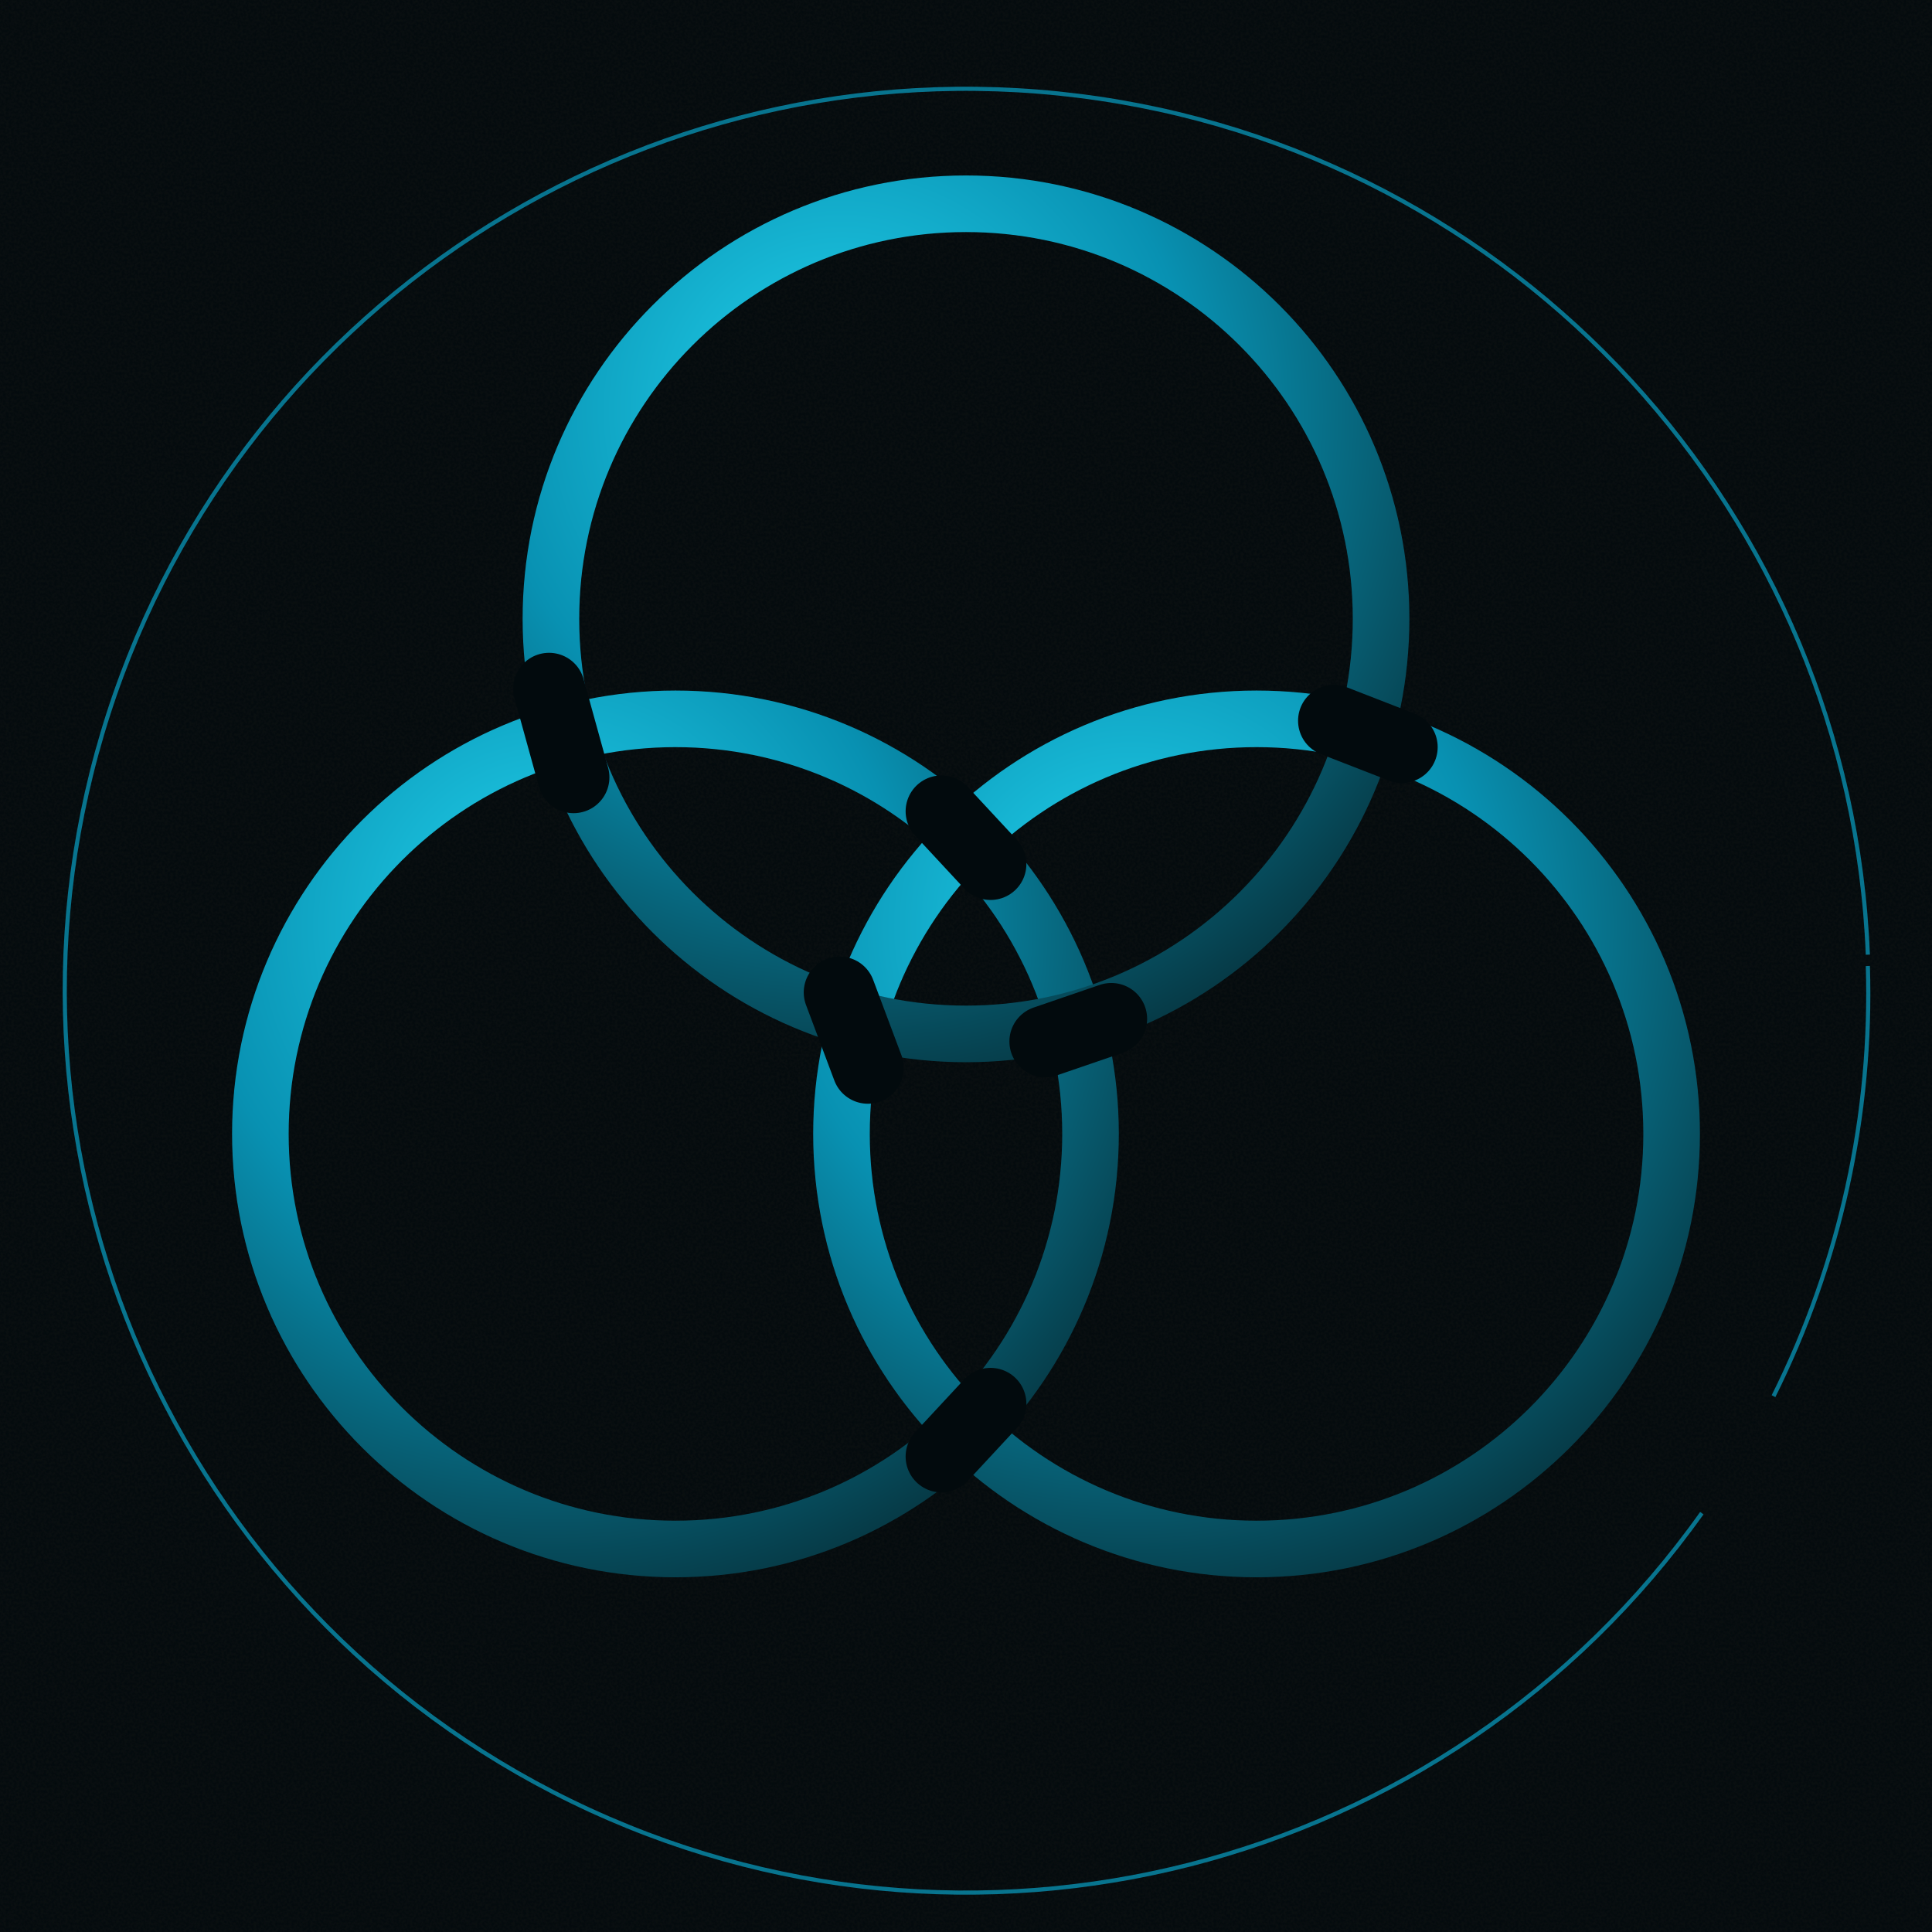
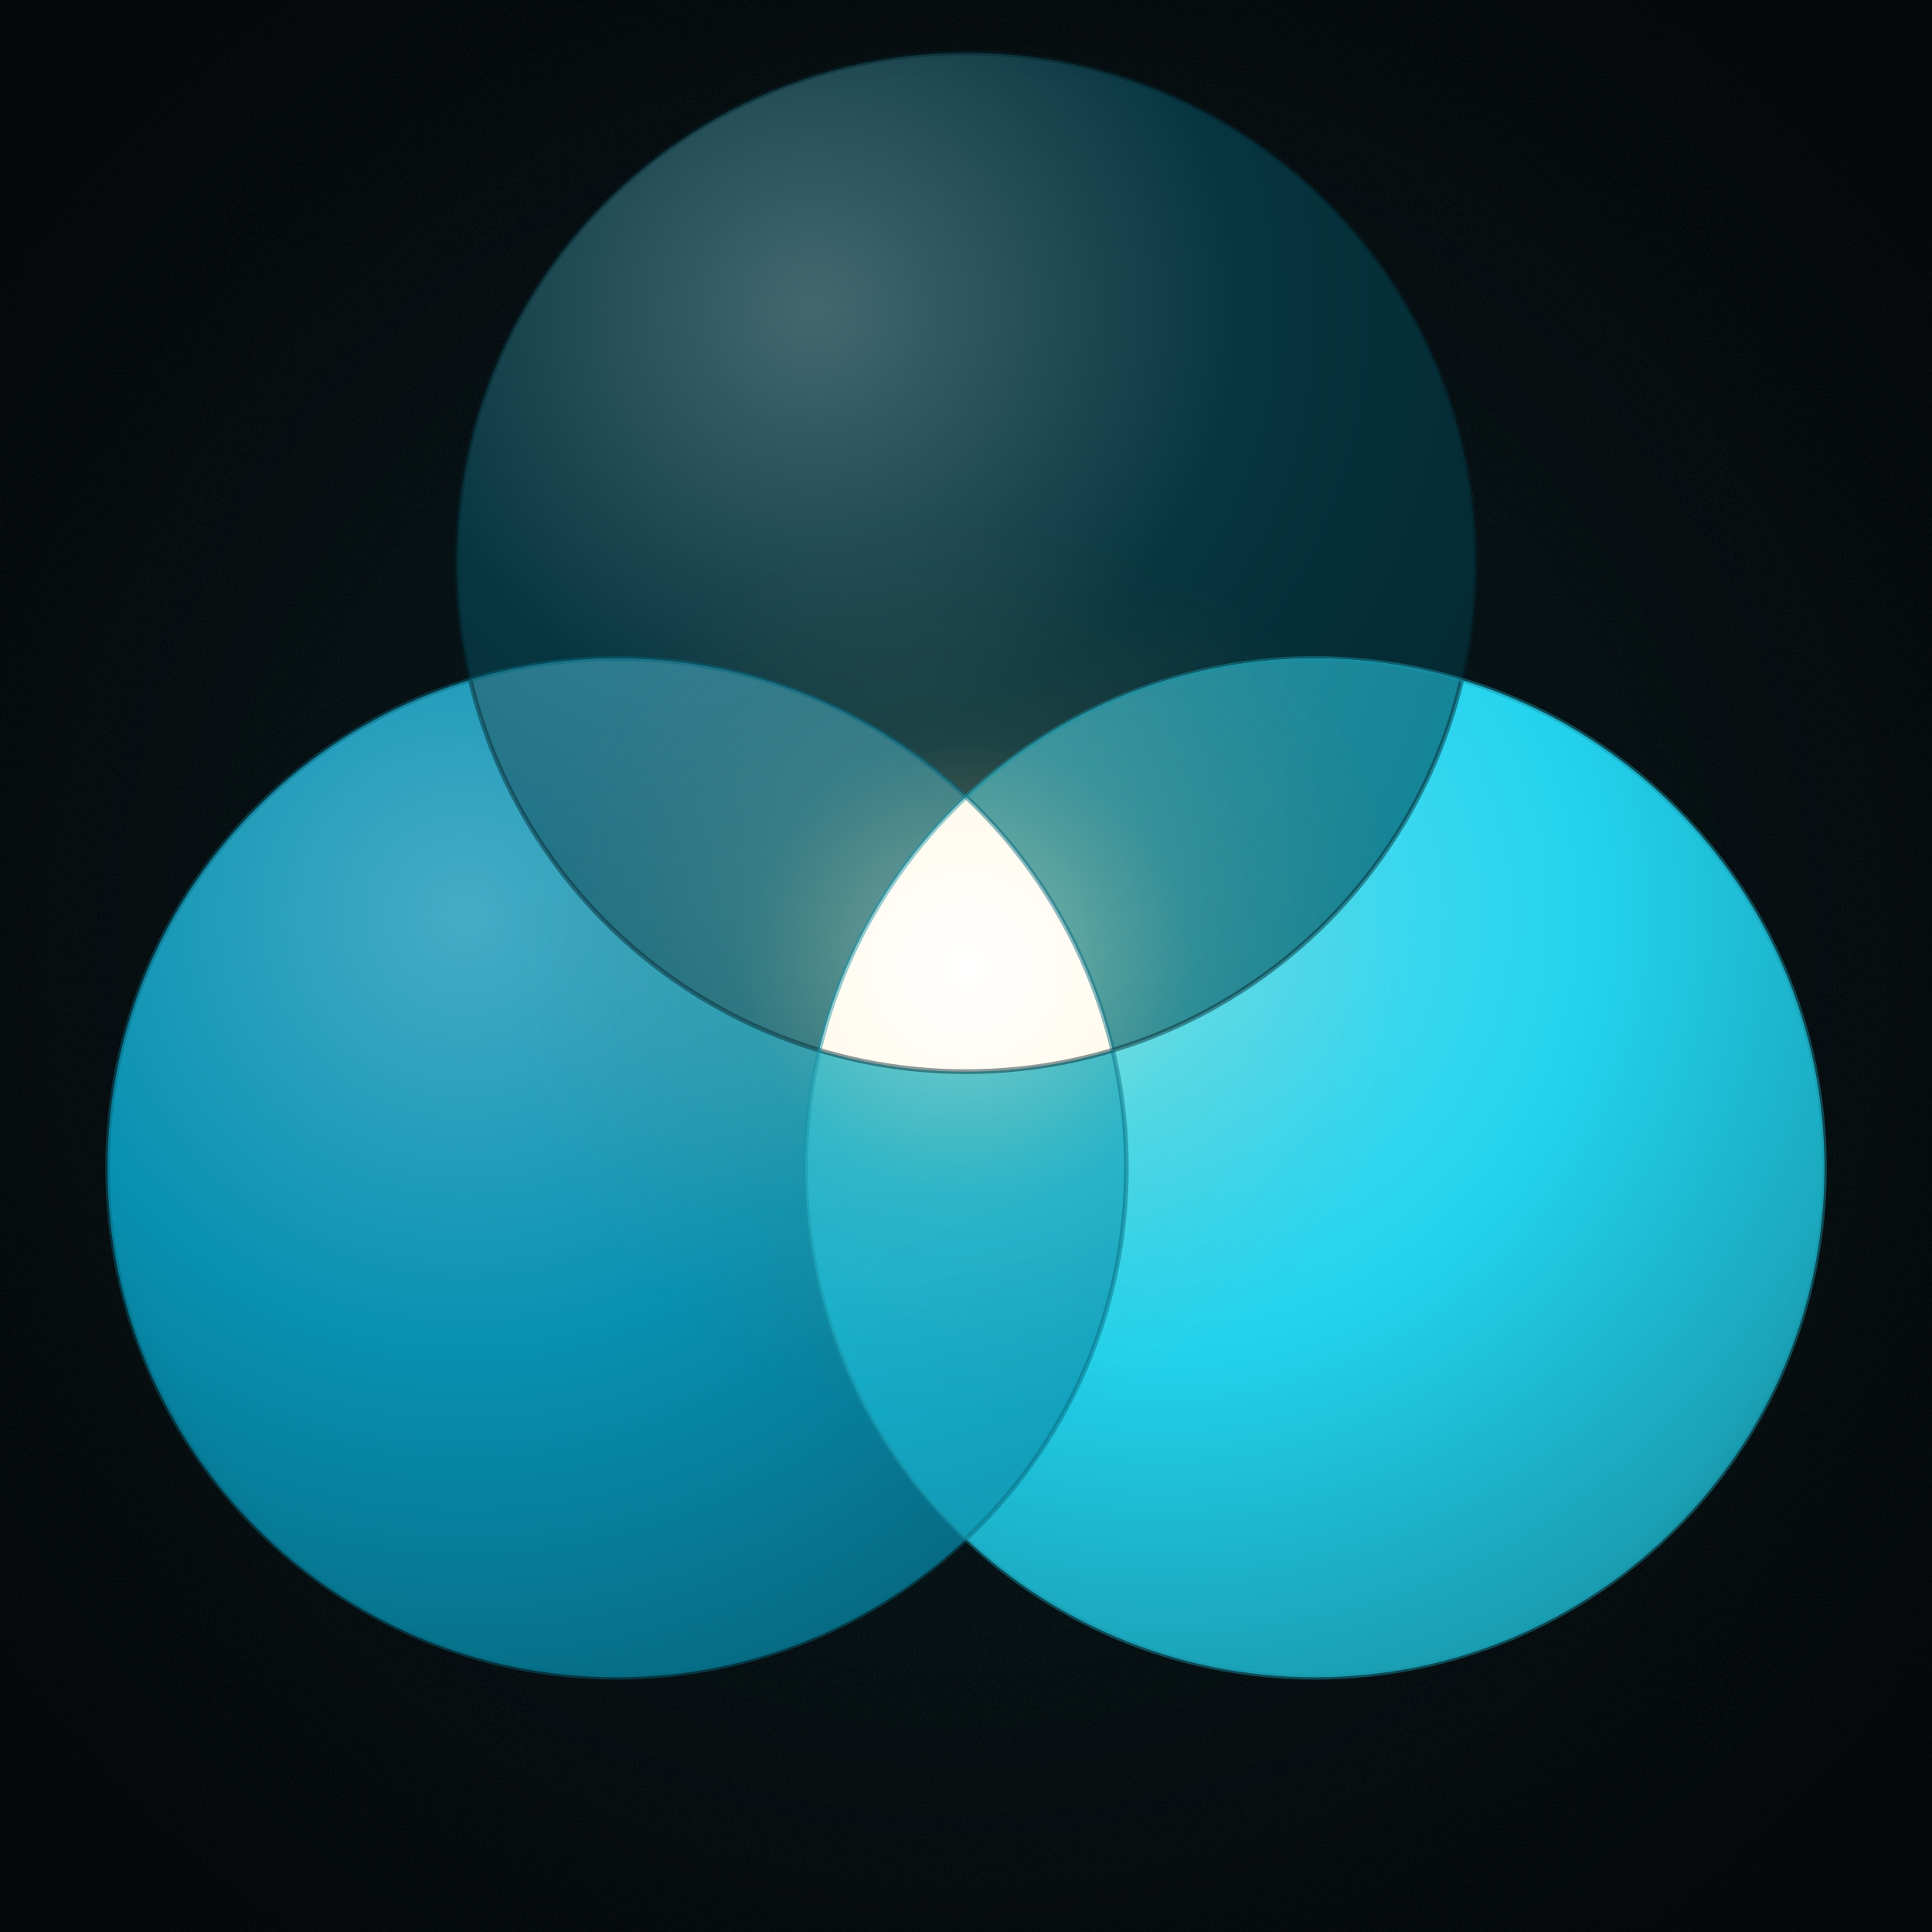
<svg xmlns="http://www.w3.org/2000/svg" viewBox="0 0 1024 1024" width="1024" height="1024">
  <defs>
    <pattern id="craftBg" x="0" y="0" width="320" height="320" patternUnits="userSpaceOnUse">
      <rect width="320" height="320" fill="#020a0d" />
      <filter id="craft">
        <feTurbulence type="fractalNoise" baseFrequency="0.7" numOctaves="2" seed="3" />
        <feColorMatrix values="0 0 0 0 0.06  0 0 0 0 0.04  0 0 0 0 0.02  0 0 0 0.55 0" />
      </filter>
      <rect width="320" height="320" filter="url(#craft)" opacity="0.30" />
    </pattern>
-     <radialGradient id="ringMetal" cx="35%" cy="25%" r="85%">
-       <stop offset="0%" stop-color="#22d3ee" />
+     <radialGradient id="ringA" cx="35%" cy="25%" r="85%">
+       <stop offset="0%" stop-color="#446870" />
+       <stop offset="50%" stop-color="#063540" />
+       <stop offset="100%" stop-color="#04252d" />
+     </radialGradient>
+     <radialGradient id="ringB" cx="35%" cy="25%" r="85%">
+       <stop offset="0%" stop-color="#46acc5" />
      <stop offset="50%" stop-color="#0891b2" />
-       <stop offset="100%" stop-color="#063540" />
+       <stop offset="100%" stop-color="#06667d" />
    </radialGradient>
+     <radialGradient id="ringC" cx="35%" cy="25%" r="85%">
+       <stop offset="0%" stop-color="#59def2" />
+       <stop offset="50%" stop-color="#22d3ee" />
+       <stop offset="100%" stop-color="#1894a7" />
+     </radialGradient>
+     <radialGradient id="blendAB" cx="35%" cy="25%" r="85%">
+       <stop offset="0%" stop-color="#398294" />
+       <stop offset="50%" stop-color="#076379" />
+       <stop offset="100%" stop-color="#043b49" />
+     </radialGradient>
+     <radialGradient id="blendAC" cx="35%" cy="25%" r="85%">
+       <stop offset="0%" stop-color="#439dac" />
+       <stop offset="50%" stop-color="#148497" />
+       <stop offset="100%" stop-color="#0c4f5b" />
+     </radialGradient>
+     <radialGradient id="blendBC" cx="35%" cy="25%" r="85%">
+       <stop offset="0%" stop-color="#44c1d9" />
+       <stop offset="50%" stop-color="#15b2d0" />
+       <stop offset="100%" stop-color="#0d6b7d" />
+     </radialGradient>
+     <radialGradient id="vLumin" cx="50%" cy="50%" r="50%">
+       <stop offset="0%" stop-color="#ffffff" />
+       <stop offset="40%" stop-color="#fff5d8" />
+       <stop offset="80%" stop-color="#f5d990" />
+       <stop offset="100%" stop-color="#e8b860" />
+     </radialGradient>
+     <radialGradient id="vHalo" cx="50%" cy="50%" r="50%">
+       <stop offset="0%" stop-color="#ffffff" stop-opacity="0.55" />
+       <stop offset="20%" stop-color="#fff0b8" stop-opacity="0.30" />
+       <stop offset="50%" stop-color="#f5c878" stop-opacity="0.10" />
+       <stop offset="100%" stop-color="#c2711f" stop-opacity="0" />
+     </radialGradient>
+     <radialGradient id="vCenterField" cx="50%" cy="50%" r="50%">
+       <stop offset="0%" stop-color="#0891b2" stop-opacity="0.18" />
+       <stop offset="40%" stop-color="#0891b2" stop-opacity="0.08" />
+       <stop offset="75%" stop-color="#0891b2" stop-opacity="0.02" />
+       <stop offset="100%" stop-color="#0891b2" stop-opacity="0" />
+     </radialGradient>
+     <radialGradient id="vVignette" cx="50%" cy="50%" r="65%">
+       <stop offset="0%" stop-color="#000" stop-opacity="0" />
+       <stop offset="70%" stop-color="#000" stop-opacity="0" />
+       <stop offset="100%" stop-color="#000" stop-opacity="0.35" />
+     </radialGradient>
+     <clipPath id="clipT">
+       <circle cx="512" cy="298" r="270" />
+     </clipPath>
+     <clipPath id="clipL">
+       <circle cx="327" cy="619" r="270" />
+     </clipPath>
+     <clipPath id="clipR">
+       <circle cx="697" cy="619" r="270" />
+     </clipPath>
  </defs>
  <rect x="0" y="0" width="1024" height="1024" fill="#020a0d" />
  <rect x="0" y="0" width="1024" height="1024" fill="url(#craftBg)" opacity="0.85" />
-   <path d="M 990 512 A 478 478 0 0 1 940 740 M 902 802 A 478 478 0 1 1 990 506" fill="none" stroke="#0891b2" stroke-width="2.2" stroke-opacity="0.78" />
-   <circle cx="358" cy="601" r="220" fill="none" stroke="url(#ringMetal)" stroke-width="30" />
-   <circle cx="666" cy="601" r="220" fill="none" stroke="url(#ringMetal)" stroke-width="30" />
-   <circle cx="512" cy="328" r="220" fill="none" stroke="url(#ringMetal)" stroke-width="30" />
-   <line x1="291.0" y1="365.0" x2="304.0" y2="412.0" stroke="#020a0d" stroke-width="38" stroke-linecap="round" />
-   <line x1="589.0" y1="540.0" x2="554.0" y2="552.0" stroke="#020a0d" stroke-width="38" stroke-linecap="round" />
-   <line x1="499.0" y1="430.0" x2="525.0" y2="458.0" stroke="#020a0d" stroke-width="38" stroke-linecap="round" />
-   <line x1="525.0" y1="744.0" x2="499.0" y2="772.0" stroke="#020a0d" stroke-width="38" stroke-linecap="round" />
-   <line x1="445.0" y1="526.0" x2="460.0" y2="566.0" stroke="#020a0d" stroke-width="38" stroke-linecap="round" />
-   <line x1="743.0" y1="396.0" x2="707.0" y2="382.0" stroke="#020a0d" stroke-width="38" stroke-linecap="round" />
+   <rect x="0" y="0" width="1024" height="1024" fill="url(#vCenterField)" />
+   <circle cx="512" cy="298" r="270" fill="url(#ringA)" />
+   <circle cx="327" cy="619" r="270" fill="url(#ringB)" />
+   <circle cx="697" cy="619" r="270" fill="url(#ringC)" />
+   <g clip-path="url(#clipT)">
+     <g clip-path="url(#clipL)">
+       <rect width="1024" height="1024" fill="url(#blendAB)" />
+     </g>
+   </g>
+   <g clip-path="url(#clipT)">
+     <g clip-path="url(#clipR)">
+       <rect width="1024" height="1024" fill="url(#blendAC)" />
+     </g>
+   </g>
+   <g clip-path="url(#clipL)">
+     <g clip-path="url(#clipR)">
+       <rect width="1024" height="1024" fill="url(#blendBC)" />
+     </g>
+   </g>
+   <circle cx="512" cy="512" r="238" fill="url(#vHalo)" />
+   <g clip-path="url(#clipT)">
+     <g clip-path="url(#clipL)">
+       <g clip-path="url(#clipR)">
+         <rect width="1024" height="1024" fill="url(#vLumin)" />
+       </g>
+     </g>
+   </g>
+   <circle cx="512" cy="512" r="3.5" fill="#ffffff" />
+   <circle cx="512" cy="298" r="270" fill="none" stroke="#04252d" stroke-width="2.5" stroke-opacity="0.45" />
+   <circle cx="327" cy="619" r="270" fill="none" stroke="#06667d" stroke-width="2.5" stroke-opacity="0.45" />
+   <circle cx="697" cy="619" r="270" fill="none" stroke="#1894a7" stroke-width="2.5" stroke-opacity="0.45" />
+   <rect width="1024" height="1024" fill="url(#vVignette)" />
</svg>
